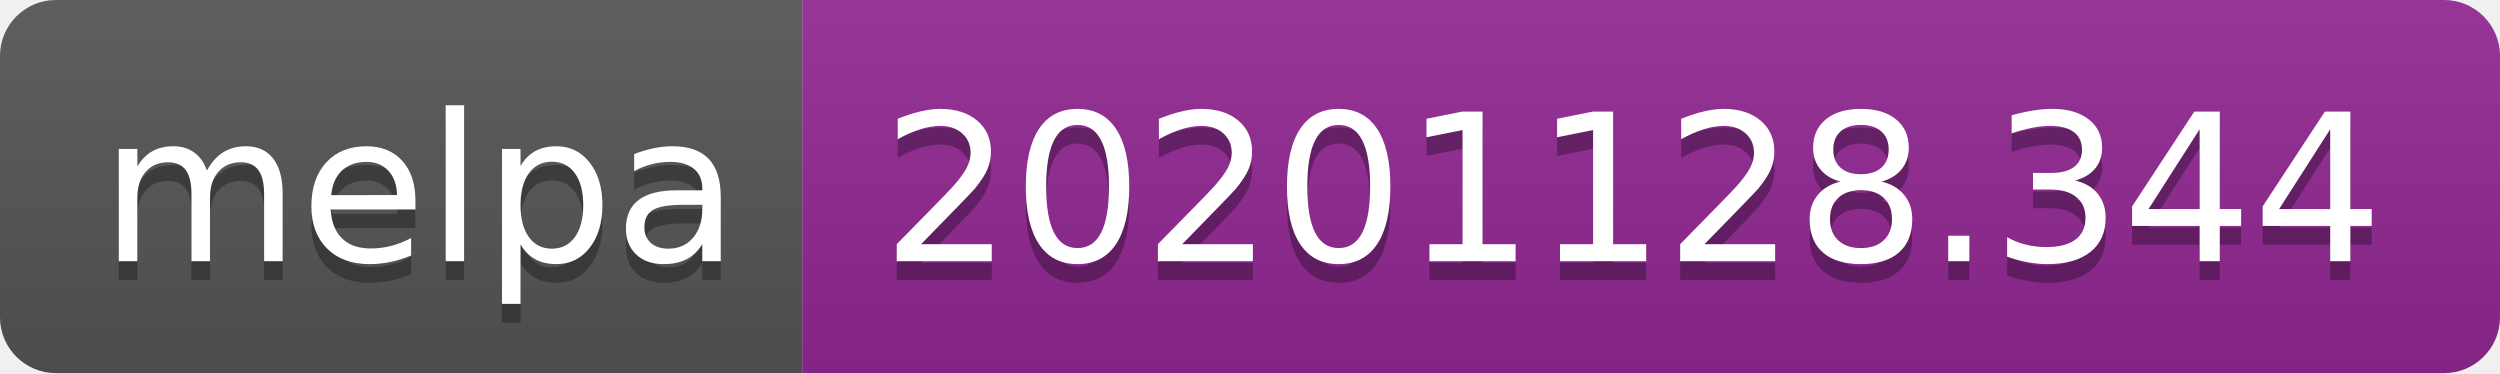
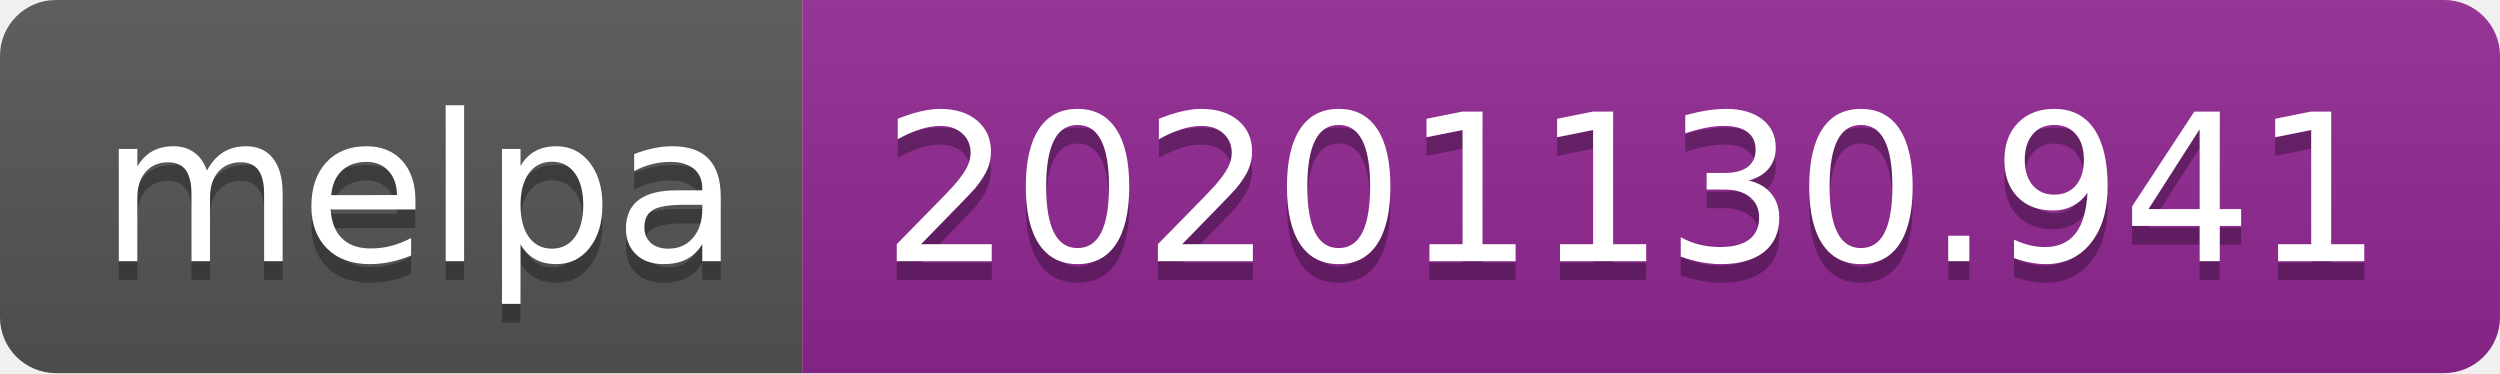
- <svg xmlns="http://www.w3.org/2000/svg" width="134" height="20" role="img" aria-label="melpa: 20201128.344">
+ <svg xmlns="http://www.w3.org/2000/svg" width="134" height="20" role="img" aria-label="melpa: 20201130.941">
  <linearGradient id="s" x2="0" y2="100%">
    <stop offset="0" stop-color="#bbb" stop-opacity=".1" />
    <stop offset="1" stop-opacity=".1" />
  </linearGradient>
  <clipPath id="r">
    <rect width="134" height="20" rx="3" fill="#fff" />
  </clipPath>
  <g clip-path="url(#r)">
    <rect width="43" height="20" fill="#555" />
    <rect x="43" width="91" height="20" fill="#922793" />
    <rect width="134" height="20" fill="url(#s)" />
  </g>
  <g fill="#fff" text-anchor="middle" font-family="Verdana,Geneva,DejaVu Sans,sans-serif" text-rendering="geometricPrecision" font-size="110">
    <text aria-hidden="true" x="225" y="150" fill="#010101" fill-opacity=".3" transform="scale(.1)" textLength="330">melpa</text>
    <text x="225" y="140" transform="scale(.1)" fill="#fff" textLength="330">melpa</text>
-     <text aria-hidden="true" x="875" y="150" fill="#010101" fill-opacity=".3" transform="scale(.1)" textLength="810">20201128.344</text>
-     <text x="875" y="140" transform="scale(.1)" fill="#fff" textLength="810">20201128.344</text>
+     <text aria-hidden="true" x="875" y="150" fill="#010101" fill-opacity=".3" transform="scale(.1)" textLength="810">20201130.941</text>
+     <text x="875" y="140" transform="scale(.1)" fill="#fff" textLength="810">20201130.941</text>
  </g>
</svg>
